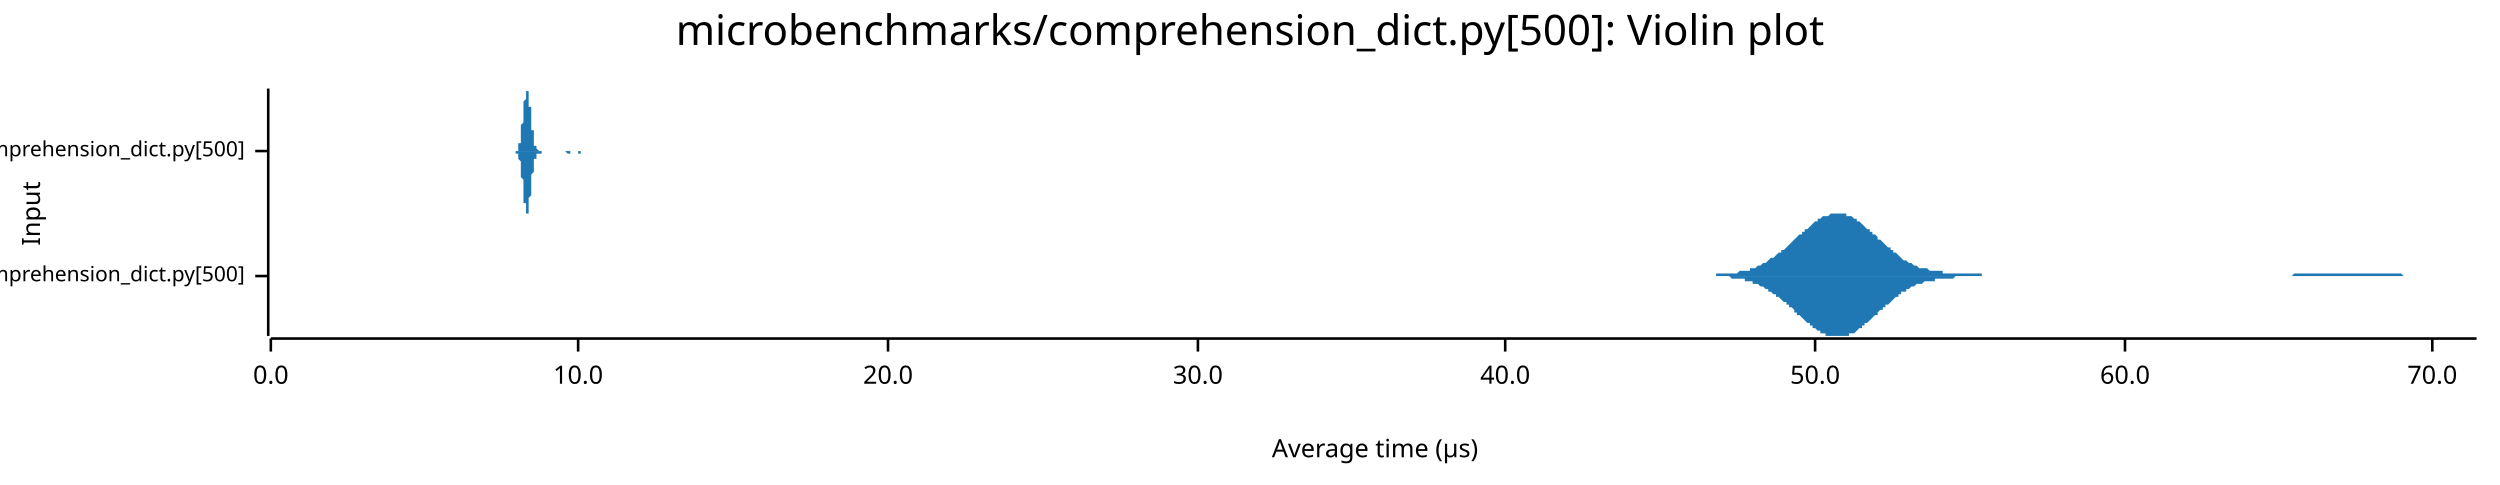
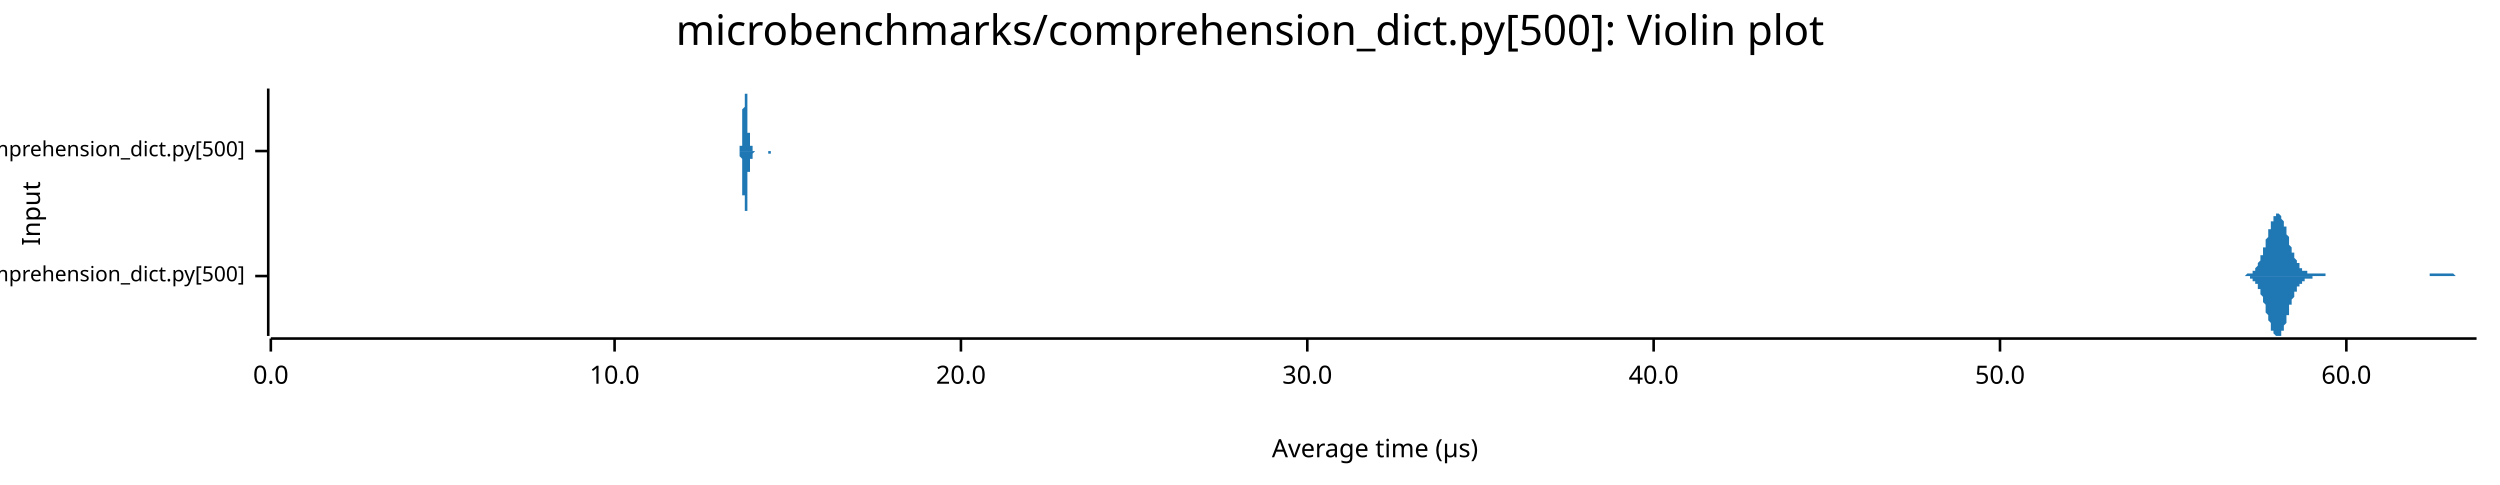
<svg xmlns="http://www.w3.org/2000/svg" width="960" height="186" viewBox="0 0 960 186">
  <text x="480" y="5" dy="0.76em" text-anchor="middle" font-family="sans-serif" font-size="16.129" opacity="1" fill="#000000">
microbenchmarks/comprehension_dict.py[500]: Violin plot
</text>
  <text x="8" y="82" dy="0.76em" text-anchor="middle" font-family="sans-serif" font-size="9.677" opacity="1" fill="#000000" transform="rotate(270, 8, 82)">
Input
</text>
  <text x="528" y="178" dy="-0.5ex" text-anchor="middle" font-family="sans-serif" font-size="9.677" opacity="1" fill="#000000">
Average time (µs)
</text>
  <polyline fill="none" opacity="1" stroke="#000000" stroke-width="1" points="103,34 103,129 " />
  <text x="94" y="106" dy="0.5ex" text-anchor="end" font-family="sans-serif" font-size="8.065" opacity="1" fill="#000000">
microbenchmarks/rustpython/comprehension_dict.py[500]
</text>
  <polyline fill="none" opacity="1" stroke="#000000" stroke-width="1" points="98,106 103,106 " />
  <text x="94" y="58" dy="0.5ex" text-anchor="end" font-family="sans-serif" font-size="8.065" opacity="1" fill="#000000">
microbenchmarks/cpython/comprehension_dict.py[500]
</text>
  <polyline fill="none" opacity="1" stroke="#000000" stroke-width="1" points="98,58 103,58 " />
  <polyline fill="none" opacity="1" stroke="#000000" stroke-width="1" points="104,130 951,130 " />
  <text x="104" y="140" dy="0.76em" text-anchor="middle" font-family="sans-serif" font-size="9.677" opacity="1" fill="#000000">
0.0
</text>
  <polyline fill="none" opacity="1" stroke="#000000" stroke-width="1" points="104,130 104,135 " />
-   <text x="222" y="140" dy="0.76em" text-anchor="middle" font-family="sans-serif" font-size="9.677" opacity="1" fill="#000000">
+   <text x="236" y="140" dy="0.76em" text-anchor="middle" font-family="sans-serif" font-size="9.677" opacity="1" fill="#000000">
10.0
</text>
-   <polyline fill="none" opacity="1" stroke="#000000" stroke-width="1" points="222,130 222,135 " />
-   <text x="341" y="140" dy="0.76em" text-anchor="middle" font-family="sans-serif" font-size="9.677" opacity="1" fill="#000000">
+   <polyline fill="none" opacity="1" stroke="#000000" stroke-width="1" points="236,130 236,135 " />
+   <text x="369" y="140" dy="0.76em" text-anchor="middle" font-family="sans-serif" font-size="9.677" opacity="1" fill="#000000">
20.0
</text>
-   <polyline fill="none" opacity="1" stroke="#000000" stroke-width="1" points="341,130 341,135 " />
-   <text x="460" y="140" dy="0.76em" text-anchor="middle" font-family="sans-serif" font-size="9.677" opacity="1" fill="#000000">
+   <polyline fill="none" opacity="1" stroke="#000000" stroke-width="1" points="369,130 369,135 " />
+   <text x="502" y="140" dy="0.76em" text-anchor="middle" font-family="sans-serif" font-size="9.677" opacity="1" fill="#000000">
30.0
</text>
-   <polyline fill="none" opacity="1" stroke="#000000" stroke-width="1" points="460,130 460,135 " />
-   <text x="578" y="140" dy="0.76em" text-anchor="middle" font-family="sans-serif" font-size="9.677" opacity="1" fill="#000000">
+   <polyline fill="none" opacity="1" stroke="#000000" stroke-width="1" points="502,130 502,135 " />
+   <text x="635" y="140" dy="0.76em" text-anchor="middle" font-family="sans-serif" font-size="9.677" opacity="1" fill="#000000">
40.0
</text>
-   <polyline fill="none" opacity="1" stroke="#000000" stroke-width="1" points="578,130 578,135 " />
-   <text x="697" y="140" dy="0.76em" text-anchor="middle" font-family="sans-serif" font-size="9.677" opacity="1" fill="#000000">
+   <polyline fill="none" opacity="1" stroke="#000000" stroke-width="1" points="635,130 635,135 " />
+   <text x="768" y="140" dy="0.76em" text-anchor="middle" font-family="sans-serif" font-size="9.677" opacity="1" fill="#000000">
50.0
</text>
-   <polyline fill="none" opacity="1" stroke="#000000" stroke-width="1" points="697,130 697,135 " />
-   <text x="816" y="140" dy="0.76em" text-anchor="middle" font-family="sans-serif" font-size="9.677" opacity="1" fill="#000000">
+   <polyline fill="none" opacity="1" stroke="#000000" stroke-width="1" points="768,130 768,135 " />
+   <text x="901" y="140" dy="0.76em" text-anchor="middle" font-family="sans-serif" font-size="9.677" opacity="1" fill="#000000">
60.0
</text>
-   <polyline fill="none" opacity="1" stroke="#000000" stroke-width="1" points="816,130 816,135 " />
-   <text x="934" y="140" dy="0.76em" text-anchor="middle" font-family="sans-serif" font-size="9.677" opacity="1" fill="#000000">
- 70.0
- </text>
-   <polyline fill="none" opacity="1" stroke="#000000" stroke-width="1" points="934,130 934,135 " />
-   <polygon opacity="1" fill="#1F78B4" points="648,106 649,106 649,106 650,106 650,106 651,106 652,106 652,106 653,106 653,106 654,106 655,106 655,106 656,106 656,106 657,106 658,106 658,106 659,106 659,105 660,105 661,105 661,105 662,105 662,105 663,105 664,105 664,105 665,105 666,105 666,105 667,105 667,105 668,104 669,104 669,104 670,104 670,104 671,104 672,104 672,103 673,103 673,103 674,103 675,102 675,102 676,102 676,102 677,101 678,101 678,101 679,100 679,100 680,99 681,99 681,99 682,98 682,98 683,97 684,97 684,96 685,96 686,95 686,95 687,94 687,94 688,93 689,92 689,92 690,91 690,91 691,90 692,90 692,89 693,89 693,88 694,88 695,87 695,87 696,86 696,86 697,85 698,85 698,84 699,84 699,84 700,83 701,83 701,83 702,83 703,82 703,82 704,82 704,82 705,82 706,82 706,82 707,82 707,82 708,82 709,82 709,83 710,83 710,83 711,83 712,84 712,84 713,84 713,85 714,85 715,86 715,86 716,87 716,87 717,88 718,88 718,89 719,89 719,90 720,90 721,91 721,92 722,92 723,93 723,93 724,94 724,94 725,95 726,95 726,96 727,96 727,97 728,97 729,98 729,98 730,99 730,99 731,100 732,100 732,100 733,101 733,101 734,101 735,102 735,102 736,102 736,102 737,103 738,103 738,103 739,103 739,103 740,103 741,104 741,104 742,104 743,104 743,104 744,104 744,104 745,104 746,104 746,105 747,105 747,105 748,105 749,105 749,105 750,105 750,105 751,105 752,105 752,105 753,105 753,105 754,105 755,105 755,105 756,105 756,105 757,105 758,105 758,105 759,105 760,105 760,105 761,105 761,106 762,106 763,106 763,106 764,106 764,106 765,106 766,106 766,106 767,106 767,106 768,106 769,106 769,106 770,106 770,106 771,106 772,106 772,106 773,106 773,106 774,106 775,106 775,106 776,106 776,106 777,106 778,106 778,106 779,106 780,106 780,106 781,106 781,106 782,106 783,106 783,106 784,106 784,106 785,106 786,106 786,106 787,106 787,106 788,106 789,106 789,106 790,106 790,106 791,106 792,106 792,106 793,106 793,106 794,106 795,106 795,106 796,106 796,106 797,106 798,106 798,106 799,106 800,106 800,106 801,106 801,106 802,106 803,106 803,106 804,106 804,106 805,106 806,106 806,106 807,106 807,106 808,106 809,106 809,106 810,106 810,106 811,106 812,106 812,106 813,106 813,106 814,106 815,106 815,106 816,106 817,106 817,106 818,106 818,106 819,106 820,106 820,106 821,106 821,106 822,106 823,106 823,106 824,106 824,106 825,106 826,106 826,106 827,106 827,106 828,106 829,106 829,106 830,106 830,106 831,106 832,106 832,106 833,106 833,106 834,106 835,106 835,106 836,106 837,106 837,106 838,106 838,106 839,106 840,106 840,106 841,106 841,106 842,106 843,106 843,106 844,106 844,106 845,106 846,106 846,106 847,106 847,106 848,106 849,106 849,106 850,106 850,106 851,106 852,106 852,106 853,106 853,106 854,106 855,106 855,106 856,106 857,106 857,106 858,106 858,106 859,106 860,106 860,106 861,106 861,106 862,106 863,106 863,106 864,106 864,106 865,106 866,106 866,106 867,106 867,106 868,106 869,106 869,106 870,106 870,106 871,106 872,106 872,106 873,106 873,106 874,106 875,106 875,106 876,106 877,106 877,106 878,106 878,106 879,106 880,106 880,106 881,105 881,105 882,105 883,105 883,105 884,105 884,105 885,105 886,105 886,105 887,105 887,105 888,105 889,105 889,105 890,105 890,105 891,105 892,105 892,105 893,105 894,105 894,105 895,105 895,105 896,105 897,105 897,105 898,105 898,105 899,105 900,105 900,105 901,105 901,105 902,105 903,105 903,105 904,105 904,105 905,105 906,105 906,105 907,105 907,105 908,105 909,105 909,105 910,105 910,105 911,105 912,105 912,105 913,105 914,105 914,105 915,105 915,105 916,105 917,105 917,105 918,105 918,105 919,105 920,105 920,105 921,105 921,105 922,105 923,106 923,106 924,106 924,106 925,106 926,106 926,106 927,106 927,106 928,106 929,106 929,106 930,106 930,106 931,106 932,106 932,106 933,106 934,106 934,106 935,106 935,106 936,106 937,106 937,106 938,106 938,106 939,106 940,106 940,106 941,106 941,106 942,106 943,106 943,106 944,106 944,106 945,106 946,106 946,106 947,106 947,106 948,106 949,106 949,106 950,106 951,106 951,106 648,106 " />
-   <polygon opacity="1" fill="#1F78B4" points="648,106 649,106 649,106 650,106 650,106 651,106 652,106 652,106 653,106 653,106 654,106 655,106 655,106 656,106 656,106 657,106 658,106 658,106 659,106 659,106 660,106 661,106 661,106 662,106 662,106 663,106 664,106 664,106 665,107 666,107 666,107 667,107 667,107 668,107 669,107 669,107 670,107 670,108 671,108 672,108 672,108 673,108 673,109 674,109 675,109 675,109 676,110 676,110 677,110 678,111 678,111 679,111 679,112 680,112 681,113 681,113 682,113 682,114 683,114 684,115 684,115 685,116 686,116 686,117 687,117 687,118 688,118 689,119 689,120 690,120 690,121 691,121 692,122 692,122 693,123 693,123 694,124 695,124 695,125 696,125 696,126 697,126 698,127 698,127 699,127 699,128 700,128 701,128 701,129 702,129 703,129 703,129 704,129 704,129 705,129 706,129 706,129 707,129 707,129 708,129 709,129 709,129 710,129 710,128 711,128 712,128 712,128 713,127 713,127 714,126 715,126 715,125 716,125 716,124 717,124 718,123 718,123 719,122 719,122 720,121 721,121 721,120 722,119 723,119 723,118 724,118 724,117 725,117 726,116 726,116 727,115 727,115 728,114 729,114 729,113 730,113 730,112 731,112 732,112 732,111 733,111 733,111 734,110 735,110 735,110 736,109 736,109 737,109 738,109 738,109 739,108 739,108 740,108 741,108 741,108 742,108 743,108 743,107 744,107 744,107 745,107 746,107 746,107 747,107 747,107 748,107 749,107 749,107 750,107 750,107 751,106 752,106 752,106 753,106 753,106 754,106 755,106 755,106 756,106 756,106 757,106 758,106 758,106 759,106 760,106 760,106 761,106 761,106 762,106 763,106 763,106 764,106 764,106 765,106 766,106 766,106 767,106 767,106 768,106 769,106 769,106 770,106 770,106 771,106 772,106 772,106 773,106 773,106 774,106 775,106 775,106 776,106 776,106 777,106 778,106 778,106 779,106 780,106 780,106 781,106 781,106 782,106 783,106 783,106 784,106 784,106 785,106 786,106 786,106 787,106 787,106 788,106 789,106 789,106 790,106 790,106 791,106 792,106 792,106 793,106 793,106 794,106 795,106 795,106 796,106 796,106 797,106 798,106 798,106 799,106 800,106 800,106 801,106 801,106 802,106 803,106 803,106 804,106 804,106 805,106 806,106 806,106 807,106 807,106 808,106 809,106 809,106 810,106 810,106 811,106 812,106 812,106 813,106 813,106 814,106 815,106 815,106 816,106 817,106 817,106 818,106 818,106 819,106 820,106 820,106 821,106 821,106 822,106 823,106 823,106 824,106 824,106 825,106 826,106 826,106 827,106 827,106 828,106 829,106 829,106 830,106 830,106 831,106 832,106 832,106 833,106 833,106 834,106 835,106 835,106 836,106 837,106 837,106 838,106 838,106 839,106 840,106 840,106 841,106 841,106 842,106 843,106 843,106 844,106 844,106 845,106 846,106 846,106 847,106 847,106 848,106 849,106 849,106 850,106 850,106 851,106 852,106 852,106 853,106 853,106 854,106 855,106 855,106 856,106 857,106 857,106 858,106 858,106 859,106 860,106 860,106 861,106 861,106 862,106 863,106 863,106 864,106 864,106 865,106 866,106 866,106 867,106 867,106 868,106 869,106 869,106 870,106 870,106 871,106 872,106 872,106 873,106 873,106 874,106 875,106 875,106 876,106 877,106 877,106 878,106 878,106 879,106 880,106 880,106 881,106 881,106 882,106 883,106 883,106 884,106 884,106 885,106 886,106 886,106 887,106 887,106 888,106 889,106 889,106 890,106 890,106 891,106 892,106 892,106 893,106 894,106 894,106 895,106 895,106 896,106 897,106 897,106 898,106 898,106 899,106 900,106 900,106 901,106 901,106 902,106 903,106 903,106 904,106 904,106 905,106 906,106 906,106 907,106 907,106 908,106 909,106 909,106 910,106 910,106 911,106 912,106 912,106 913,106 914,106 914,106 915,106 915,106 916,106 917,106 917,106 918,106 918,106 919,106 920,106 920,106 921,106 921,106 922,106 923,106 923,106 924,106 924,106 925,106 926,106 926,106 927,106 927,106 928,106 929,106 929,106 930,106 930,106 931,106 932,106 932,106 933,106 934,106 934,106 935,106 935,106 936,106 937,106 937,106 938,106 938,106 939,106 940,106 940,106 941,106 941,106 942,106 943,106 943,106 944,106 944,106 945,106 946,106 946,106 947,106 947,106 948,106 949,106 949,106 950,106 951,106 951,106 648,106 " />
-   <polygon opacity="1" fill="#1F78B4" points="197,58 197,58 197,58 197,58 197,58 197,58 197,58 197,58 197,58 198,58 198,58 198,58 198,58 198,58 198,58 198,58 198,58 198,58 198,58 198,58 198,58 198,58 198,58 198,58 198,58 198,58 199,58 199,58 199,58 199,57 199,57 199,57 199,57 199,57 199,57 199,57 199,57 199,56 199,56 199,56 199,56 199,56 199,55 199,55 200,55 200,55 200,54 200,54 200,54 200,53 200,53 200,52 200,52 200,52 200,51 200,51 200,50 200,50 200,49 200,49 200,48 201,47 201,47 201,46 201,46 201,45 201,45 201,44 201,43 201,43 201,42 201,42 201,41 201,41 201,40 201,40 201,39 201,39 202,38 202,38 202,37 202,37 202,36 202,36 202,36 202,35 202,35 202,35 202,35 202,35 202,35 202,35 202,34 202,35 202,35 202,35 203,35 203,35 203,35 203,35 203,36 203,36 203,36 203,36 203,37 203,37 203,38 203,38 203,39 203,39 203,40 203,40 203,41 204,41 204,42 204,42 204,43 204,43 204,44 204,44 204,45 204,46 204,46 204,47 204,47 204,48 204,48 204,49 204,49 204,50 205,50 205,51 205,51 205,51 205,52 205,52 205,53 205,53 205,53 205,54 205,54 205,54 205,54 205,55 205,55 205,55 205,55 205,56 206,56 206,56 206,56 206,56 206,56 206,57 206,57 206,57 206,57 206,57 206,57 206,57 206,57 206,57 206,57 206,57 206,57 207,58 207,58 207,58 207,58 207,58 207,58 207,58 207,58 207,58 207,58 207,58 207,58 207,58 207,58 207,58 207,58 207,58 208,58 208,58 208,58 208,58 208,58 208,58 208,58 208,58 208,58 208,58 208,58 208,58 208,58 208,58 208,58 208,58 208,58 208,58 209,58 209,58 209,58 209,58 209,58 209,58 209,58 209,58 209,58 209,58 209,58 209,58 209,58 209,58 209,58 209,58 209,58 210,58 210,58 210,58 210,58 210,58 210,58 210,58 210,58 210,58 210,58 210,58 210,58 210,58 210,58 210,58 210,58 210,58 211,58 211,58 211,58 211,58 211,58 211,58 211,58 211,58 211,58 211,58 211,58 211,58 211,58 211,58 211,58 211,58 211,58 211,58 212,58 212,58 212,58 212,58 212,58 212,58 212,58 212,58 212,58 212,58 212,58 212,58 212,58 212,58 212,58 212,58 212,58 213,58 213,58 213,58 213,58 213,58 213,58 213,58 213,58 213,58 213,58 213,58 213,58 213,58 213,58 213,58 213,58 213,58 214,58 214,58 214,58 214,58 214,58 214,58 214,58 214,58 214,58 214,58 214,58 214,58 214,58 214,58 214,58 214,58 214,58 214,58 215,58 215,58 215,58 215,58 215,58 215,58 215,58 215,58 215,58 215,58 215,58 215,58 215,58 215,58 215,58 215,58 215,58 216,58 216,58 216,58 216,58 216,58 216,58 216,58 216,58 216,58 216,58 216,58 216,58 216,58 216,58 216,58 216,58 216,58 217,58 217,58 217,58 217,58 217,58 217,58 217,58 217,58 217,58 217,58 217,58 217,58 217,58 217,58 217,58 217,58 217,58 218,58 218,58 218,58 218,58 218,58 218,58 218,58 218,58 218,58 218,58 218,58 218,58 218,58 218,58 218,58 218,58 218,58 218,58 219,58 219,58 219,58 219,58 219,58 219,58 219,58 219,58 219,58 219,58 219,58 219,58 219,58 219,58 219,58 219,58 219,58 220,58 220,58 220,58 220,58 220,58 220,58 220,58 220,58 220,58 220,58 220,58 220,58 220,58 220,58 220,58 220,58 220,58 221,58 221,58 221,58 221,58 221,58 221,58 221,58 221,58 221,58 221,58 221,58 221,58 221,58 221,58 221,58 221,58 221,58 221,58 222,58 222,58 222,58 222,58 222,58 222,58 222,58 222,58 222,58 222,58 222,58 222,58 222,58 222,58 222,58 222,58 222,58 223,58 223,58 223,58 223,58 223,58 223,58 223,58 223,58 223,58 223,58 223,58 223,58 223,58 223,58 223,58 223,58 223,58 224,58 224,58 224,58 224,58 224,58 224,58 224,58 224,58 224,58 224,58 224,58 224,58 224,58 224,58 224,58 224,58 224,58 224,58 225,58 225,58 225,58 225,58 225,58 225,58 225,58 225,58 225,58 225,58 225,58 225,58 225,58 225,58 225,58 225,58 225,58 226,58 226,58 226,58 226,58 226,58 226,58 226,58 197,58 " />
-   <polygon opacity="1" fill="#1F78B4" points="197,58 197,58 197,58 197,58 197,58 197,58 197,58 197,58 197,58 198,58 198,58 198,58 198,58 198,58 198,58 198,58 198,58 198,58 198,58 198,58 198,59 198,59 198,59 198,59 198,59 198,59 199,59 199,59 199,59 199,59 199,59 199,59 199,59 199,59 199,60 199,60 199,60 199,60 199,60 199,60 199,61 199,61 199,61 199,61 200,62 200,62 200,62 200,63 200,63 200,63 200,64 200,64 200,65 200,65 200,65 200,66 200,66 200,67 200,67 200,68 200,68 201,69 201,70 201,70 201,71 201,71 201,72 201,72 201,73 201,74 201,74 201,75 201,75 201,76 201,76 201,77 201,77 201,78 202,78 202,79 202,79 202,80 202,80 202,80 202,81 202,81 202,81 202,81 202,82 202,82 202,82 202,82 202,82 202,82 202,82 202,82 203,82 203,82 203,81 203,81 203,81 203,81 203,80 203,80 203,80 203,79 203,79 203,78 203,78 203,77 203,77 203,76 203,76 204,75 204,75 204,74 204,74 204,73 204,73 204,72 204,71 204,71 204,70 204,70 204,69 204,69 204,68 204,68 204,67 204,67 205,66 205,66 205,65 205,65 205,65 205,64 205,64 205,64 205,63 205,63 205,63 205,62 205,62 205,62 205,62 205,61 205,61 205,61 206,61 206,61 206,60 206,60 206,60 206,60 206,60 206,60 206,60 206,59 206,59 206,59 206,59 206,59 206,59 206,59 206,59 207,59 207,59 207,59 207,59 207,59 207,59 207,59 207,59 207,59 207,59 207,59 207,59 207,59 207,59 207,59 207,59 207,59 208,59 208,58 208,58 208,58 208,58 208,58 208,58 208,58 208,58 208,58 208,58 208,58 208,58 208,58 208,58 208,58 208,58 208,58 209,58 209,58 209,58 209,58 209,58 209,58 209,58 209,58 209,58 209,58 209,58 209,58 209,58 209,58 209,58 209,58 209,58 210,58 210,58 210,58 210,58 210,58 210,58 210,58 210,58 210,58 210,58 210,58 210,58 210,58 210,58 210,58 210,58 210,58 211,58 211,58 211,58 211,58 211,58 211,58 211,58 211,58 211,58 211,58 211,58 211,58 211,58 211,58 211,58 211,58 211,58 211,58 212,58 212,58 212,58 212,58 212,58 212,58 212,58 212,58 212,58 212,58 212,58 212,58 212,58 212,58 212,58 212,58 212,58 213,58 213,58 213,58 213,58 213,58 213,58 213,58 213,58 213,58 213,58 213,58 213,58 213,58 213,58 213,58 213,58 213,58 214,58 214,58 214,58 214,58 214,58 214,58 214,58 214,58 214,58 214,58 214,58 214,58 214,58 214,58 214,58 214,58 214,58 214,58 215,58 215,58 215,58 215,58 215,58 215,58 215,58 215,58 215,58 215,58 215,58 215,58 215,58 215,58 215,58 215,58 215,58 216,58 216,58 216,58 216,58 216,58 216,58 216,58 216,58 216,58 216,58 216,58 216,58 216,58 216,58 216,58 216,58 216,58 217,58 217,58 217,58 217,58 217,58 217,58 217,58 217,58 217,58 217,58 217,58 217,58 217,58 217,58 217,58 217,58 217,58 218,59 218,59 218,59 218,59 218,59 218,59 218,59 218,59 218,59 218,59 218,59 218,59 218,59 218,59 218,59 218,59 218,59 218,59 219,59 219,59 219,59 219,59 219,59 219,59 219,59 219,59 219,58 219,58 219,58 219,58 219,58 219,58 219,58 219,58 219,58 220,58 220,58 220,58 220,58 220,58 220,58 220,58 220,58 220,58 220,58 220,58 220,58 220,58 220,58 220,58 220,58 220,58 221,58 221,58 221,58 221,58 221,58 221,58 221,58 221,58 221,58 221,58 221,58 221,58 221,58 221,58 221,58 221,58 221,58 221,58 222,58 222,58 222,59 222,59 222,59 222,59 222,59 222,59 222,59 222,59 222,59 222,59 222,59 222,59 222,59 222,59 222,59 223,59 223,59 223,59 223,59 223,59 223,59 223,59 223,59 223,59 223,59 223,59 223,58 223,58 223,58 223,58 223,58 223,58 224,58 224,58 224,58 224,58 224,58 224,58 224,58 224,58 224,58 224,58 224,58 224,58 224,58 224,58 224,58 224,58 224,58 224,58 225,58 225,58 225,58 225,58 225,58 225,58 225,58 225,58 225,58 225,58 225,58 225,58 225,58 225,58 225,58 225,58 225,58 226,58 226,58 226,58 226,58 226,58 226,58 226,58 197,58 " />
+   <polyline fill="none" opacity="1" stroke="#000000" stroke-width="1" points="901,130 901,135 " />
+   <polygon opacity="1" fill="#1F78B4" points="860,106 861,106 861,106 861,106 861,106 861,106 861,106 862,106 862,106 862,106 862,106 862,106 863,105 863,105 863,105 863,105 863,105 863,105 864,105 864,105 864,105 864,105 864,105 864,105 865,105 865,104 865,104 865,104 865,104 866,104 866,104 866,103 866,103 866,103 866,103 867,102 867,102 867,102 867,101 867,101 868,100 868,100 868,100 868,99 868,99 868,98 869,98 869,97 869,97 869,96 869,95 870,95 870,94 870,93 870,93 870,92 870,92 871,91 871,90 871,90 871,89 871,88 872,88 872,87 872,87 872,86 872,85 872,85 873,85 873,84 873,84 873,83 873,83 874,83 874,82 874,82 874,82 874,82 874,82 875,82 875,82 875,82 875,82 875,82 876,83 876,83 876,83 876,84 876,84 876,84 877,85 877,85 877,86 877,86 877,87 878,87 878,88 878,89 878,89 878,90 878,90 879,91 879,92 879,92 879,93 879,93 879,94 880,95 880,95 880,96 880,96 880,97 881,97 881,98 881,98 881,99 881,99 881,99 882,100 882,100 882,101 882,101 882,101 883,101 883,102 883,102 883,102 883,102 883,103 884,103 884,103 884,103 884,103 884,104 885,104 885,104 885,104 885,104 885,104 885,104 886,104 886,104 886,104 886,104 886,105 887,105 887,105 887,105 887,105 887,105 887,105 888,105 888,105 888,105 888,105 888,105 889,105 889,105 889,105 889,105 889,105 889,105 890,105 890,105 890,105 890,105 890,105 891,105 891,105 891,105 891,105 891,105 891,105 892,105 892,105 892,105 892,105 892,105 893,105 893,105 893,105 893,106 893,106 893,106 894,106 894,106 894,106 894,106 894,106 894,106 895,106 895,106 895,106 895,106 895,106 896,106 896,106 896,106 896,106 896,106 896,106 897,106 897,106 897,106 897,106 897,106 898,106 898,106 898,106 898,106 898,106 898,106 899,106 899,106 899,106 899,106 899,106 900,106 900,106 900,106 900,106 900,106 900,106 901,106 901,106 901,106 901,106 901,106 902,106 902,106 902,106 902,106 902,106 902,106 903,106 903,106 903,106 903,106 903,106 904,106 904,106 904,106 904,106 904,106 904,106 905,106 905,106 905,106 905,106 905,106 906,106 906,106 906,106 906,106 906,106 906,106 907,106 907,106 907,106 907,106 907,106 908,106 908,106 908,106 908,106 908,106 908,106 909,106 909,106 909,106 909,106 909,106 909,106 910,106 910,106 910,106 910,106 910,106 911,106 911,106 911,106 911,106 911,106 911,106 912,106 912,106 912,106 912,106 912,106 913,106 913,106 913,106 913,106 913,106 913,106 914,106 914,106 914,106 914,106 914,106 915,106 915,106 915,106 915,106 915,106 915,106 916,106 916,106 916,106 916,106 916,106 917,106 917,106 917,106 917,106 917,106 917,106 918,106 918,106 918,106 918,106 918,106 919,106 919,106 919,106 919,106 919,106 919,106 920,106 920,106 920,106 920,106 920,106 921,106 921,106 921,106 921,106 921,106 921,106 922,106 922,106 922,106 922,106 922,106 922,106 923,106 923,106 923,106 923,106 923,106 924,106 924,106 924,106 924,106 924,106 924,106 925,106 925,106 925,106 925,106 925,106 926,106 926,106 926,106 926,106 926,106 926,106 927,106 927,106 927,106 927,106 927,106 928,106 928,106 928,106 928,106 928,106 928,106 929,106 929,106 929,106 929,106 929,106 930,106 930,106 930,106 930,106 930,106 930,106 931,106 931,106 931,106 931,106 931,106 932,106 932,106 932,106 932,106 932,106 932,106 933,106 933,106 933,105 933,105 933,105 934,105 934,105 934,105 934,105 934,105 934,105 935,105 935,105 935,105 935,105 935,105 936,105 936,105 936,105 936,105 936,105 936,105 937,105 937,105 937,105 937,105 937,105 937,105 938,105 938,105 938,105 938,105 938,105 939,105 939,105 939,105 939,105 939,105 939,105 940,105 940,105 940,105 940,105 940,105 941,105 941,105 941,105 941,105 941,105 941,105 942,105 942,105 942,105 942,105 942,105 943,106 943,106 943,106 943,106 943,106 943,106 944,106 944,106 944,106 944,106 944,106 945,106 945,106 945,106 945,106 945,106 945,106 946,106 946,106 946,106 946,106 946,106 947,106 947,106 947,106 947,106 947,106 947,106 948,106 948,106 948,106 948,106 948,106 949,106 949,106 949,106 949,106 949,106 949,106 950,106 950,106 950,106 950,106 950,106 951,106 951,106 860,106 " />
+   <polygon opacity="1" fill="#1F78B4" points="860,106 861,106 861,106 861,106 861,106 861,106 861,106 862,106 862,106 862,106 862,106 862,106 863,106 863,106 863,106 863,106 863,106 863,106 864,106 864,106 864,106 864,107 864,107 864,107 865,107 865,107 865,107 865,107 865,108 866,108 866,108 866,108 866,108 866,109 866,109 867,109 867,110 867,110 867,110 867,111 868,111 868,111 868,112 868,112 868,113 868,113 869,114 869,114 869,115 869,116 869,116 870,117 870,117 870,118 870,119 870,119 870,120 871,121 871,121 871,122 871,123 871,123 872,124 872,124 872,125 872,125 872,126 872,127 873,127 873,127 873,128 873,128 873,128 874,129 874,129 874,129 874,129 874,129 874,129 875,129 875,129 875,129 875,129 875,129 876,129 876,129 876,128 876,128 876,128 876,127 877,127 877,126 877,126 877,125 877,125 878,124 878,124 878,123 878,122 878,122 878,121 879,121 879,120 879,119 879,119 879,118 879,117 880,117 880,116 880,116 880,115 880,115 881,114 881,114 881,113 881,113 881,112 881,112 882,112 882,111 882,111 882,111 882,110 883,110 883,110 883,109 883,109 883,109 883,109 884,109 884,108 884,108 884,108 884,108 885,108 885,108 885,108 885,107 885,107 885,107 886,107 886,107 886,107 886,107 886,107 887,107 887,107 887,107 887,107 887,107 887,107 888,107 888,107 888,107 888,107 888,106 889,106 889,106 889,106 889,106 889,106 889,106 890,106 890,106 890,106 890,106 890,106 891,106 891,106 891,106 891,106 891,106 891,106 892,106 892,106 892,106 892,106 892,106 893,106 893,106 893,106 893,106 893,106 893,106 894,106 894,106 894,106 894,106 894,106 894,106 895,106 895,106 895,106 895,106 895,106 896,106 896,106 896,106 896,106 896,106 896,106 897,106 897,106 897,106 897,106 897,106 898,106 898,106 898,106 898,106 898,106 898,106 899,106 899,106 899,106 899,106 899,106 900,106 900,106 900,106 900,106 900,106 900,106 901,106 901,106 901,106 901,106 901,106 902,106 902,106 902,106 902,106 902,106 902,106 903,106 903,106 903,106 903,106 903,106 904,106 904,106 904,106 904,106 904,106 904,106 905,106 905,106 905,106 905,106 905,106 906,106 906,106 906,106 906,106 906,106 906,106 907,106 907,106 907,106 907,106 907,106 908,106 908,106 908,106 908,106 908,106 908,106 909,106 909,106 909,106 909,106 909,106 909,106 910,106 910,106 910,106 910,106 910,106 911,106 911,106 911,106 911,106 911,106 911,106 912,106 912,106 912,106 912,106 912,106 913,106 913,106 913,106 913,106 913,106 913,106 914,106 914,106 914,106 914,106 914,106 915,106 915,106 915,106 915,106 915,106 915,106 916,106 916,106 916,106 916,106 916,106 917,106 917,106 917,106 917,106 917,106 917,106 918,106 918,106 918,106 918,106 918,106 919,106 919,106 919,106 919,106 919,106 919,106 920,106 920,106 920,106 920,106 920,106 921,106 921,106 921,106 921,106 921,106 921,106 922,106 922,106 922,106 922,106 922,106 922,106 923,106 923,106 923,106 923,106 923,106 924,106 924,106 924,106 924,106 924,106 924,106 925,106 925,106 925,106 925,106 925,106 926,106 926,106 926,106 926,106 926,106 926,106 927,106 927,106 927,106 927,106 927,106 928,106 928,106 928,106 928,106 928,106 928,106 929,106 929,106 929,106 929,106 929,106 930,106 930,106 930,106 930,106 930,106 930,106 931,106 931,106 931,106 931,106 931,106 932,106 932,106 932,106 932,106 932,106 932,106 933,106 933,106 933,106 933,106 933,106 934,106 934,106 934,106 934,106 934,106 934,106 935,106 935,106 935,106 935,106 935,106 936,106 936,106 936,106 936,106 936,106 936,106 937,106 937,106 937,106 937,106 937,106 937,106 938,106 938,106 938,106 938,106 938,106 939,106 939,106 939,106 939,106 939,106 939,106 940,106 940,106 940,106 940,106 940,106 941,106 941,106 941,106 941,106 941,106 941,106 942,106 942,106 942,106 942,106 942,106 943,106 943,106 943,106 943,106 943,106 943,106 944,106 944,106 944,106 944,106 944,106 945,106 945,106 945,106 945,106 945,106 945,106 946,106 946,106 946,106 946,106 946,106 947,106 947,106 947,106 947,106 947,106 947,106 948,106 948,106 948,106 948,106 948,106 949,106 949,106 949,106 949,106 949,106 949,106 950,106 950,106 950,106 950,106 950,106 951,106 951,106 860,106 " />
+   <polygon opacity="1" fill="#1F78B4" points="283,58 283,58 283,58 283,58 283,58 283,58 283,58 283,58 283,58 283,58 283,58 284,58 284,58 284,58 284,58 284,58 284,58 284,58 284,58 284,58 284,58 284,58 284,58 284,58 284,58 284,58 284,58 284,58 284,58 284,58 284,58 284,58 284,58 284,58 284,58 284,57 284,57 284,57 284,57 284,57 284,57 284,57 284,57 284,57 284,56 284,56 284,56 285,56 285,56 285,55 285,55 285,55 285,55 285,55 285,54 285,54 285,54 285,53 285,53 285,53 285,52 285,52 285,51 285,51 285,51 285,50 285,50 285,49 285,49 285,48 285,48 285,47 285,47 285,46 285,46 285,45 285,45 285,44 285,44 285,43 285,43 285,42 285,42 286,41 286,41 286,40 286,40 286,40 286,39 286,39 286,38 286,38 286,38 286,37 286,37 286,37 286,36 286,36 286,36 286,35 286,35 286,35 286,35 286,35 286,35 286,35 286,35 286,34 286,34 286,35 286,35 286,35 286,35 286,35 286,35 286,35 286,35 286,36 287,36 287,36 287,36 287,37 287,37 287,37 287,38 287,38 287,39 287,39 287,39 287,40 287,40 287,41 287,41 287,42 287,42 287,43 287,43 287,44 287,44 287,45 287,45 287,46 287,46 287,46 287,47 287,47 287,48 287,48 287,49 287,49 287,49 287,50 287,50 287,51 288,51 288,51 288,52 288,52 288,52 288,52 288,53 288,53 288,53 288,53 288,54 288,54 288,54 288,54 288,54 288,54 288,55 288,55 288,55 288,55 288,55 288,55 288,55 288,55 288,55 288,55 288,55 288,55 288,55 288,55 288,56 288,56 288,56 288,56 288,56 288,56 289,56 289,56 289,56 289,56 289,56 289,56 289,56 289,56 289,56 289,56 289,57 289,57 289,57 289,57 289,57 289,57 289,57 289,57 289,57 289,57 289,57 289,57 289,57 289,57 289,58 289,58 289,58 289,58 289,58 289,58 289,58 289,58 289,58 289,58 289,58 289,58 290,58 290,58 290,58 290,58 290,58 290,58 290,58 290,58 290,58 290,58 290,58 290,58 290,58 290,58 290,58 290,58 290,58 290,58 290,58 290,58 290,58 290,58 290,58 290,58 290,58 290,58 290,58 290,58 290,58 290,58 290,58 290,58 290,58 290,58 290,58 291,58 291,58 291,58 291,58 291,58 291,58 291,58 291,58 291,58 291,58 291,58 291,58 291,58 291,58 291,58 291,58 291,58 291,58 291,58 291,58 291,58 291,58 291,58 291,58 291,58 291,58 291,58 291,58 291,58 291,58 291,58 291,58 291,58 291,58 291,58 291,58 292,58 292,58 292,58 292,58 292,58 292,58 292,58 292,58 292,58 292,58 292,58 292,58 292,58 292,58 292,58 292,58 292,58 292,58 292,58 292,58 292,58 292,58 292,58 292,58 292,58 292,58 292,58 292,58 292,58 292,58 292,58 292,58 292,58 292,58 292,58 292,58 293,58 293,58 293,58 293,58 293,58 293,58 293,58 293,58 293,58 293,58 293,58 293,58 293,58 293,58 293,58 293,58 293,58 293,58 293,58 293,58 293,58 293,58 293,58 293,58 293,58 293,58 293,58 293,58 293,58 293,58 293,58 293,58 293,58 293,58 293,58 294,58 294,58 294,58 294,58 294,58 294,58 294,58 294,58 294,58 294,58 294,58 294,58 294,58 294,58 294,58 294,58 294,58 294,58 294,58 294,58 294,58 294,58 294,58 294,58 294,58 294,58 294,58 294,58 294,58 294,58 294,58 294,58 294,58 294,58 294,58 294,58 295,58 295,58 295,58 295,58 295,58 295,58 295,58 295,58 295,58 295,58 295,58 295,58 295,58 295,58 295,58 295,58 295,58 295,58 295,58 295,58 295,58 295,58 295,58 295,58 295,58 295,58 295,58 295,58 295,58 295,58 295,58 295,58 295,58 295,58 295,58 295,58 296,58 296,58 296,58 296,58 296,58 296,58 296,58 296,58 296,58 296,58 296,58 296,58 296,58 296,58 296,58 296,58 296,58 296,58 296,58 296,58 296,58 296,58 296,58 296,58 296,58 296,58 296,58 296,58 296,58 296,58 296,58 296,58 296,58 296,58 296,58 297,58 297,58 297,58 297,58 297,58 297,58 297,58 297,58 297,58 297,58 297,58 297,58 297,58 297,58 297,58 297,58 297,58 297,58 297,58 297,58 297,58 297,58 297,58 297,58 297,58 297,58 283,58 " />
+   <polygon opacity="1" fill="#1F78B4" points="283,58 283,58 283,58 283,58 283,58 283,58 283,58 283,58 283,58 283,58 283,58 284,58 284,58 284,58 284,58 284,58 284,58 284,58 284,58 284,58 284,58 284,58 284,58 284,58 284,58 284,59 284,59 284,59 284,59 284,59 284,59 284,59 284,59 284,59 284,59 284,59 284,59 284,59 284,59 284,59 284,60 284,60 284,60 284,60 284,60 284,60 284,60 285,61 285,61 285,61 285,61 285,61 285,62 285,62 285,62 285,63 285,63 285,63 285,64 285,64 285,64 285,65 285,65 285,65 285,66 285,66 285,67 285,67 285,68 285,68 285,69 285,69 285,70 285,70 285,71 285,71 285,72 285,72 285,73 285,73 285,74 285,74 285,75 286,75 286,76 286,76 286,76 286,77 286,77 286,78 286,78 286,79 286,79 286,79 286,80 286,80 286,80 286,81 286,81 286,81 286,81 286,81 286,82 286,82 286,82 286,82 286,82 286,82 286,82 286,82 286,82 286,82 286,82 286,82 286,81 286,81 286,81 286,81 287,81 287,80 287,80 287,80 287,79 287,79 287,79 287,78 287,78 287,77 287,77 287,77 287,76 287,76 287,75 287,75 287,74 287,74 287,73 287,73 287,72 287,72 287,71 287,71 287,70 287,70 287,70 287,69 287,69 287,68 287,68 287,67 287,67 287,67 287,66 287,66 288,66 288,65 288,65 288,65 288,64 288,64 288,64 288,64 288,63 288,63 288,63 288,63 288,63 288,62 288,62 288,62 288,62 288,62 288,62 288,62 288,62 288,61 288,61 288,61 288,61 288,61 288,61 288,61 288,61 288,61 288,61 288,61 288,61 288,61 288,61 288,61 289,61 289,61 289,61 289,60 289,60 289,60 289,60 289,60 289,60 289,60 289,60 289,60 289,60 289,60 289,60 289,60 289,60 289,59 289,59 289,59 289,59 289,59 289,59 289,59 289,59 289,59 289,59 289,59 289,59 289,59 289,59 289,59 289,59 289,59 289,59 289,59 290,58 290,58 290,58 290,58 290,58 290,58 290,58 290,58 290,58 290,58 290,58 290,58 290,58 290,58 290,58 290,58 290,58 290,58 290,58 290,58 290,58 290,58 290,58 290,58 290,58 290,58 290,58 290,58 290,58 290,58 290,58 290,58 290,58 290,58 290,58 291,58 291,58 291,58 291,58 291,58 291,58 291,58 291,58 291,58 291,58 291,58 291,58 291,58 291,58 291,58 291,58 291,58 291,58 291,58 291,58 291,58 291,58 291,58 291,58 291,58 291,58 291,58 291,58 291,58 291,58 291,58 291,58 291,58 291,58 291,58 291,58 292,58 292,58 292,58 292,58 292,58 292,58 292,58 292,58 292,58 292,58 292,58 292,58 292,58 292,58 292,58 292,58 292,58 292,58 292,58 292,58 292,58 292,58 292,58 292,58 292,58 292,58 292,58 292,58 292,58 292,58 292,58 292,58 292,58 292,58 292,58 292,58 293,58 293,58 293,58 293,58 293,58 293,58 293,58 293,58 293,58 293,58 293,58 293,58 293,58 293,58 293,58 293,58 293,58 293,58 293,58 293,58 293,58 293,58 293,58 293,58 293,58 293,58 293,58 293,58 293,58 293,58 293,58 293,58 293,58 293,58 293,58 294,58 294,58 294,58 294,58 294,58 294,58 294,58 294,58 294,58 294,58 294,58 294,58 294,58 294,58 294,58 294,58 294,58 294,58 294,58 294,58 294,58 294,58 294,58 294,58 294,58 294,58 294,58 294,58 294,58 294,58 294,58 294,58 294,58 294,58 294,58 294,58 295,58 295,58 295,58 295,58 295,58 295,58 295,58 295,58 295,58 295,58 295,58 295,58 295,58 295,58 295,58 295,58 295,58 295,58 295,58 295,58 295,58 295,58 295,58 295,59 295,59 295,59 295,59 295,59 295,59 295,59 295,59 295,59 295,59 295,59 295,59 295,59 296,59 296,59 296,59 296,59 296,59 296,59 296,59 296,59 296,59 296,59 296,59 296,59 296,59 296,59 296,59 296,59 296,59 296,59 296,59 296,59 296,59 296,59 296,59 296,58 296,58 296,58 296,58 296,58 296,58 296,58 296,58 296,58 296,58 296,58 296,58 297,58 297,58 297,58 297,58 297,58 297,58 297,58 297,58 297,58 297,58 297,58 297,58 297,58 297,58 297,58 297,58 297,58 297,58 297,58 297,58 297,58 297,58 297,58 297,58 297,58 297,58 283,58 " />
</svg>
